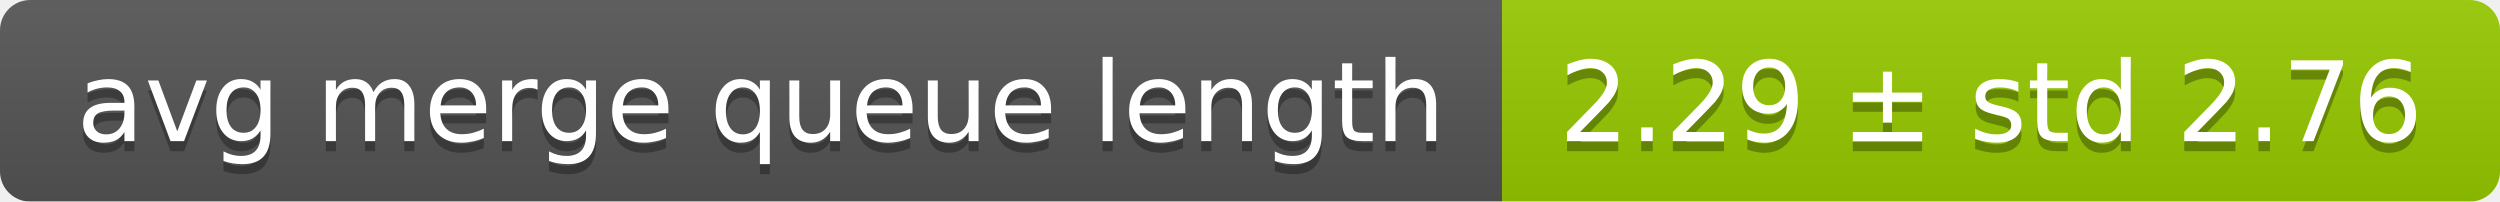
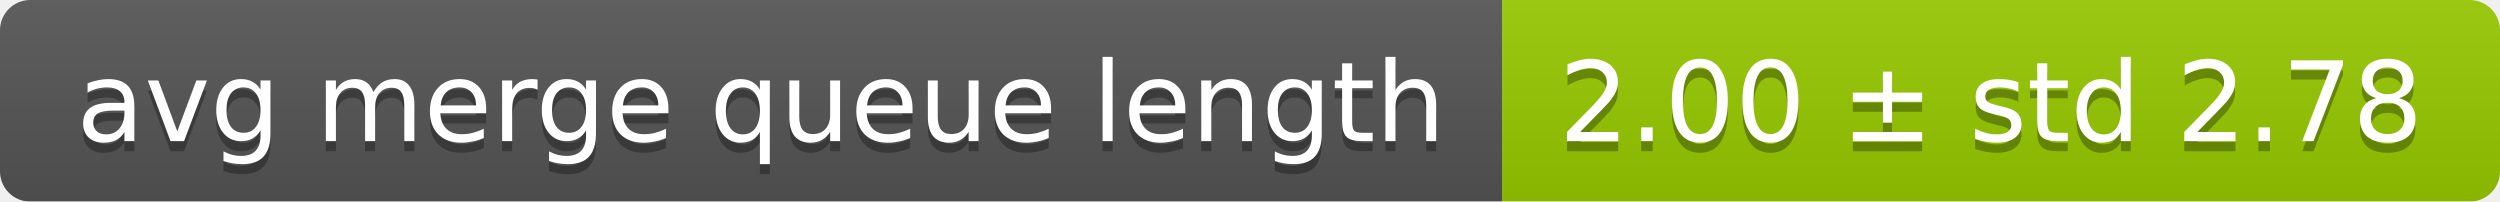
<svg xmlns="http://www.w3.org/2000/svg" width="248" height="20">
  <linearGradient id="smooth" x2="0" y2="100%">
    <stop offset="0" stop-color="#bbb" stop-opacity=".1" />
    <stop offset="1" stop-opacity=".1" />
  </linearGradient>
  <mask id="round">
    <rect width="248" height="20" rx="3" fill="#fff" />
  </mask>
  <g mask="url(#round)">
    <rect width="149" height="20" fill="#555" />
    <rect x="149" width="99" height="20" fill="#97ca00" />
    <rect width="248" height="20" fill="url(#smooth)" />
  </g>
  <g fill="#fff" text-anchor="middle" font-family="DejaVu Sans,Verdana,Geneva,sans-serif" font-size="11">
    <text x="75.5" y="15" fill="#010101" fill-opacity=".3">avg merge queue length</text>
    <text x="75.5" y="14">avg merge queue length</text>
-     <text x="197.5" y="15" fill="#010101" fill-opacity=".3">2.29 ± std 2.76</text>
-     <text x="197.5" y="14">2.29 ± std 2.76</text>
+     <text x="197.5" y="15" fill="#010101" fill-opacity=".3">2.00 ± std 2.78</text>
+     <text x="197.5" y="14">2.00 ± std 2.78</text>
  </g>
</svg>
